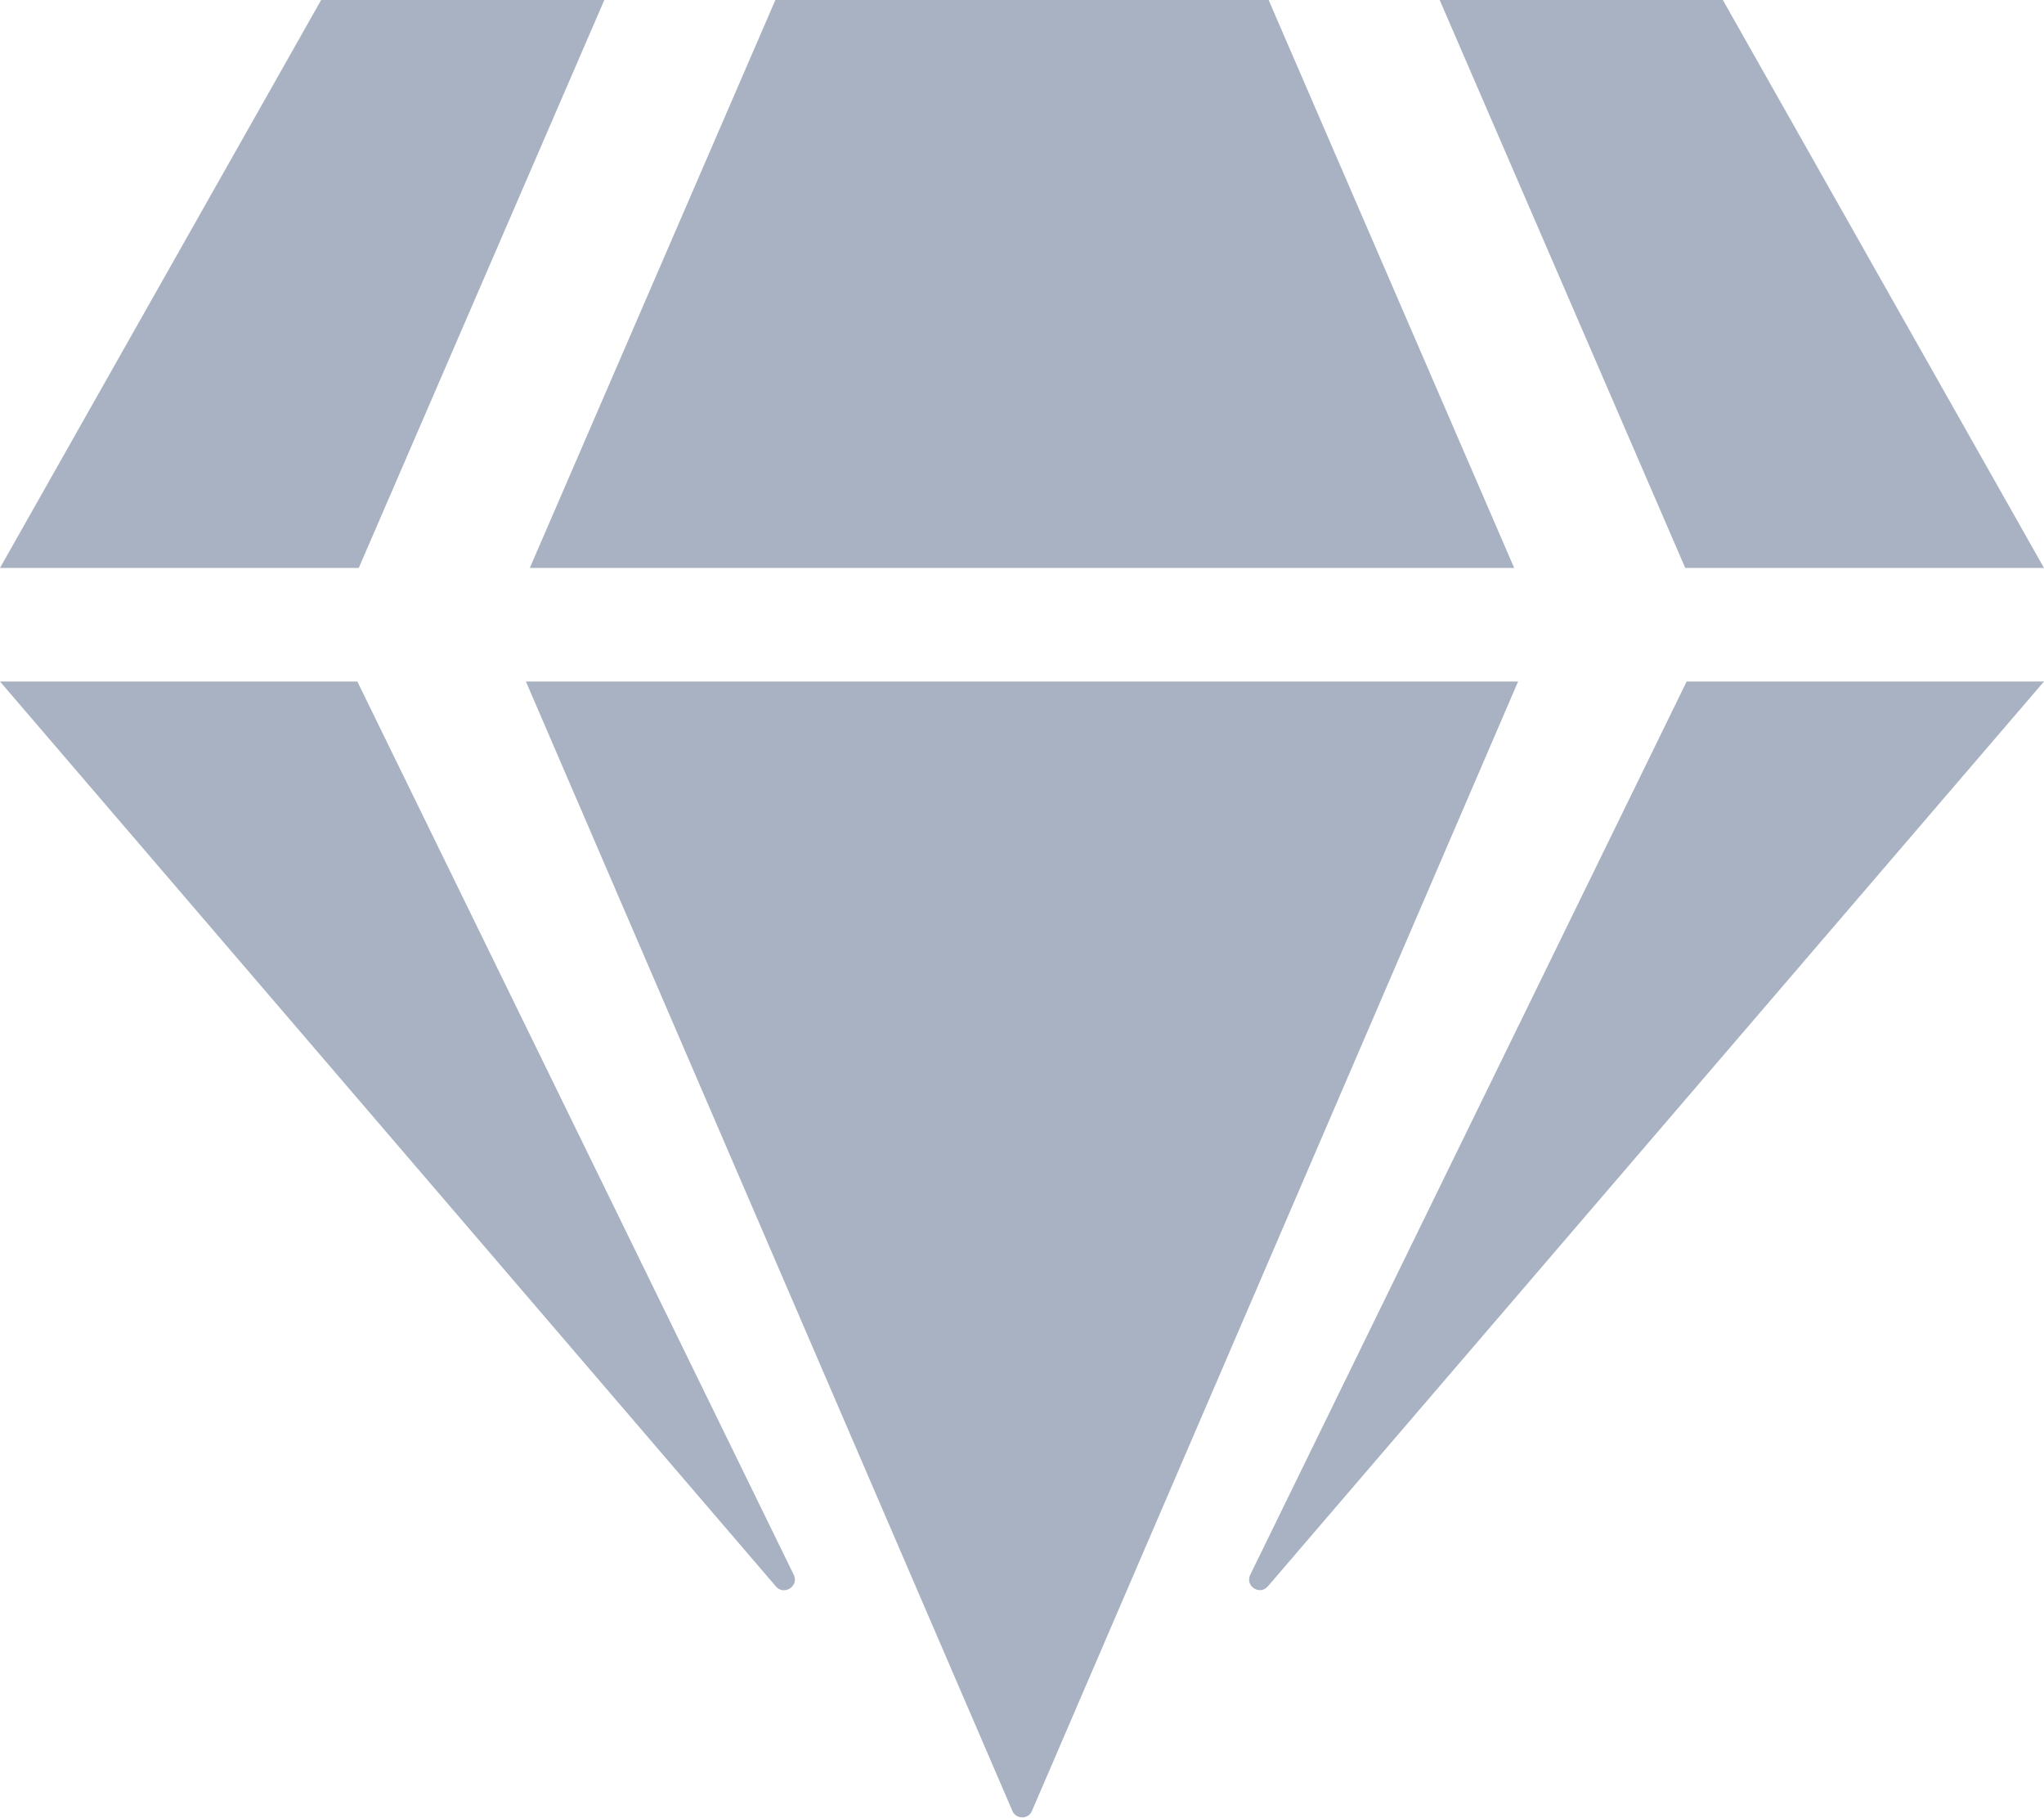
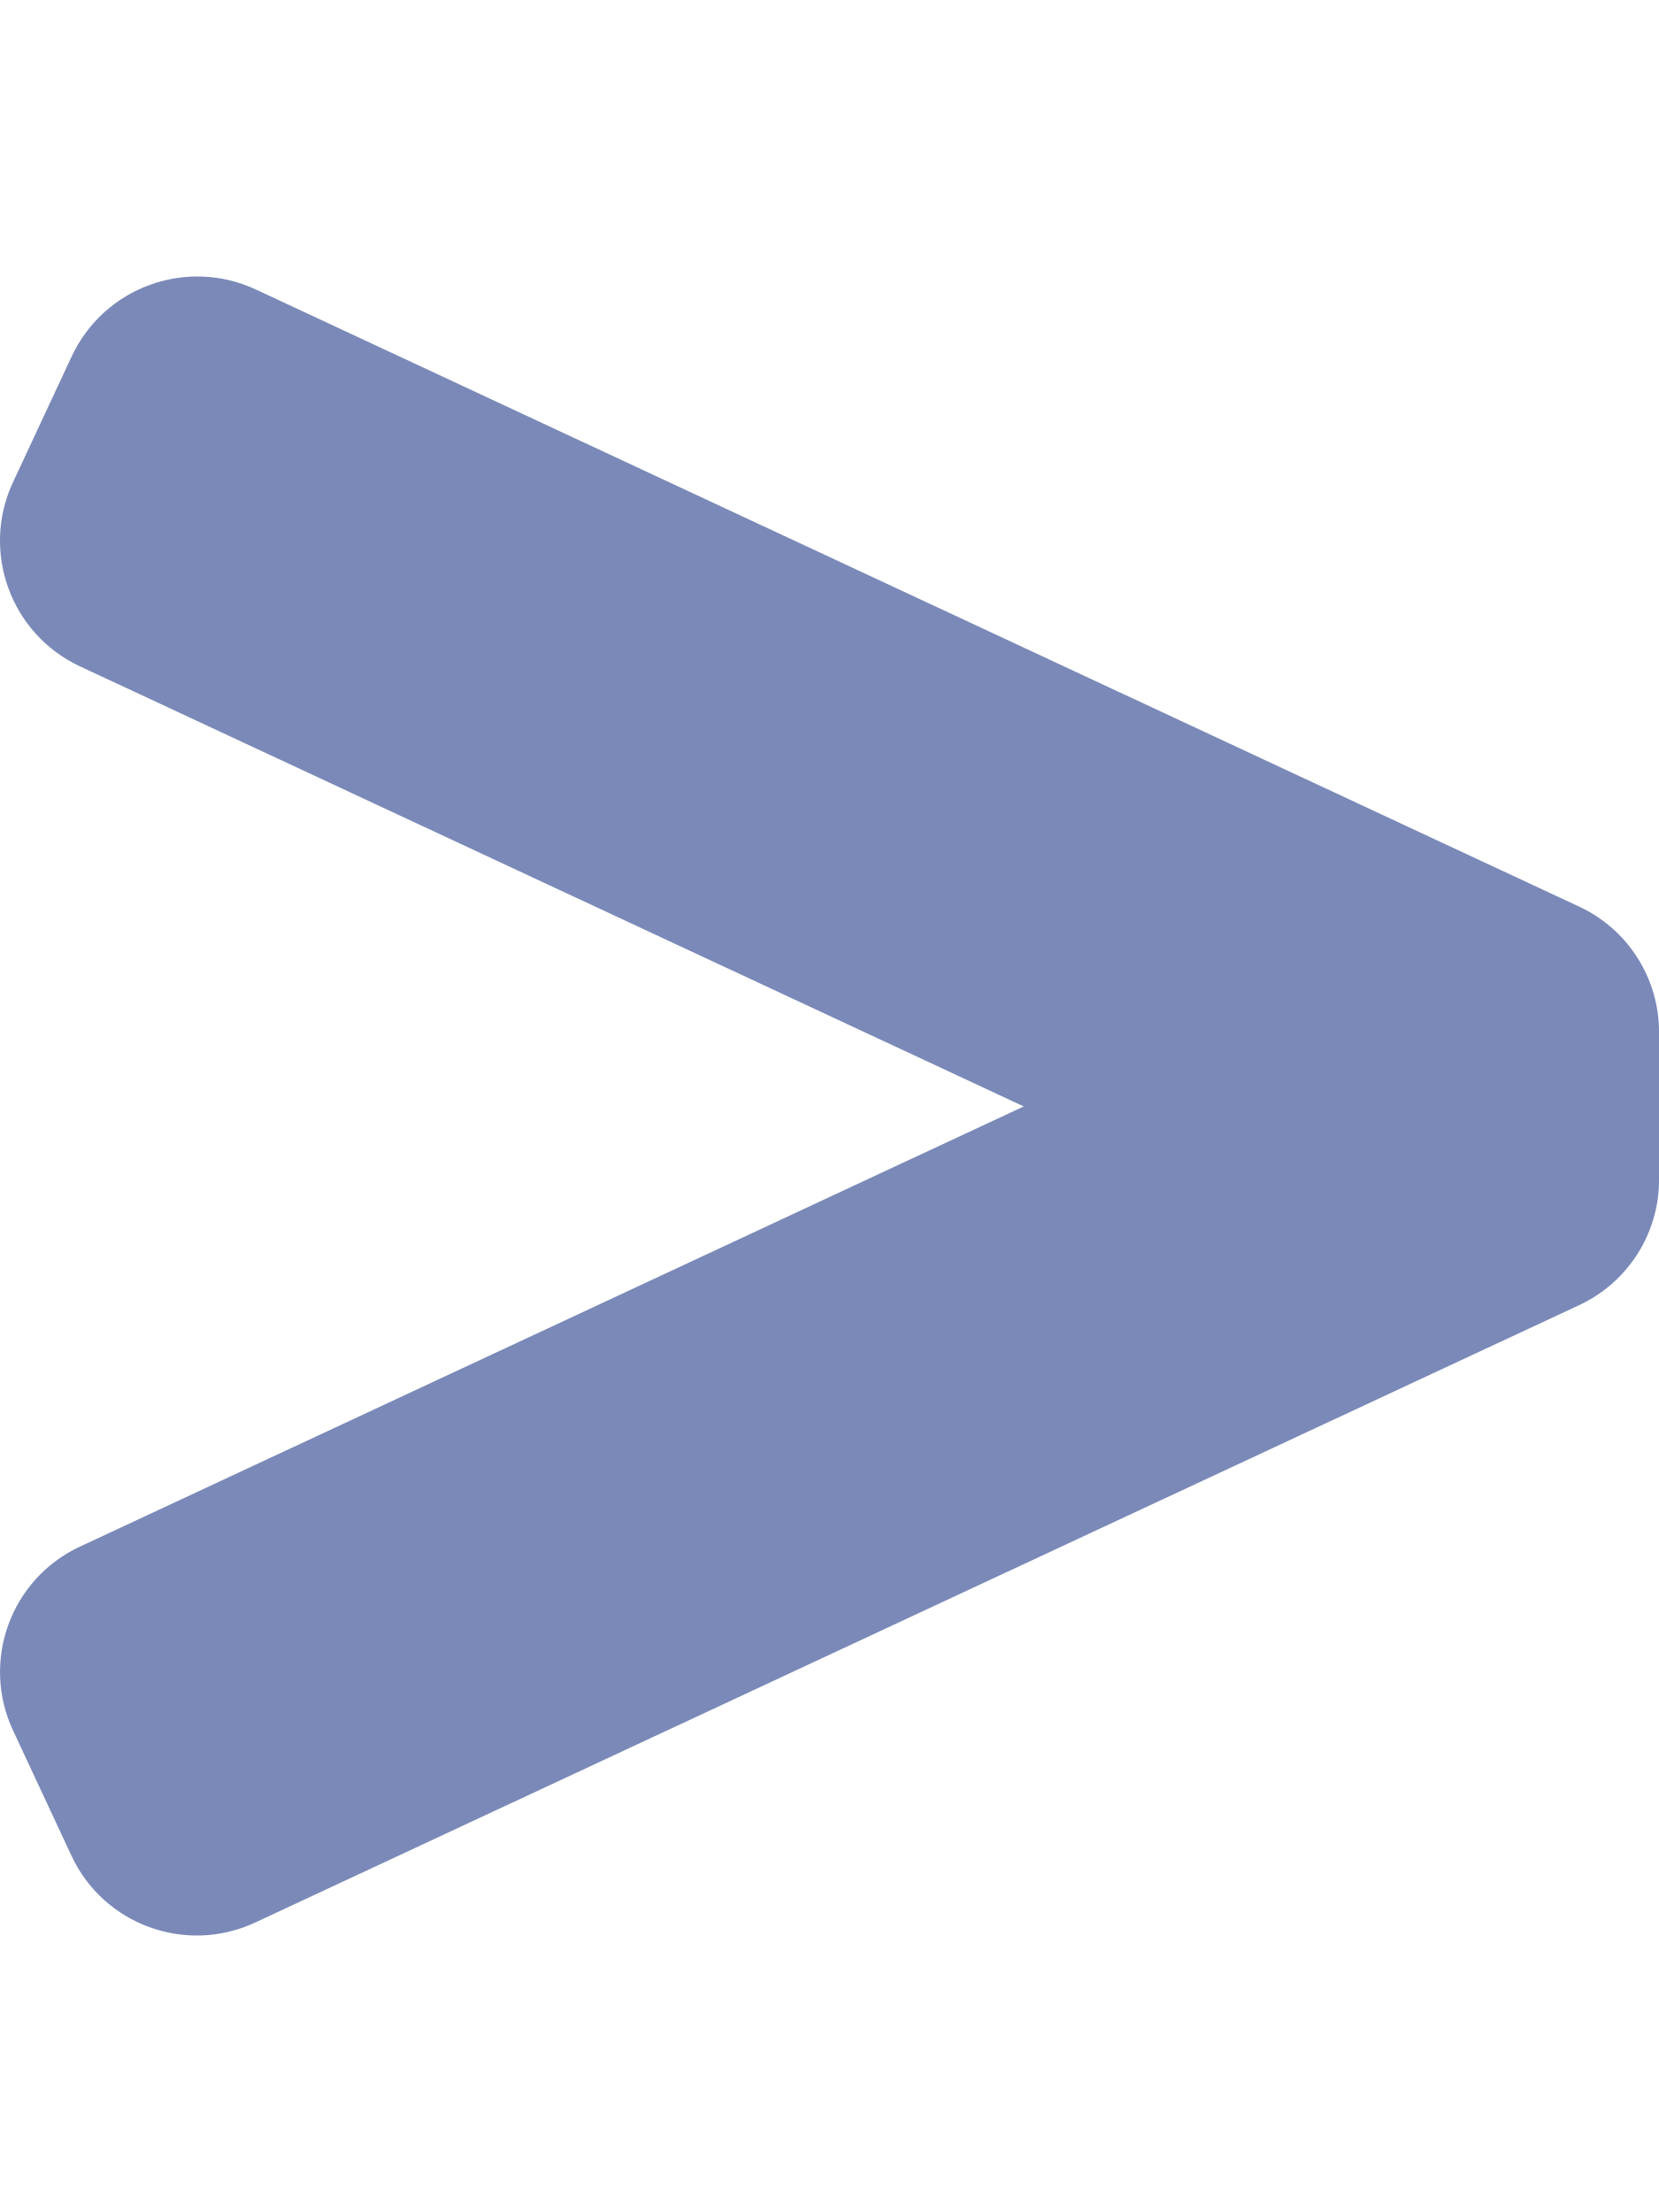
- <svg xmlns="http://www.w3.org/2000/svg" style="fill:#A9B2C3;" viewBox="0 0 576 512">
-   <path d="M485.5 0L576 160H474.9L405.7 0h79.8zm-128 0l69.2 160H149.3L218.5 0h139zm-267 0h79.8l-69.2 160H0L90.5 0zM0 192h100.7l123 251.7c1.5 3.1-2.7 5.9-5 3.3L0 192zm148.2 0h279.6l-137 318.2c-1 2.4-4.5 2.4-5.5 0L148.2 192zm204.1 251.7l123-251.7H576L357.3 446.9c-2.3 2.7-6.5-.1-5-3.2z" />
+ <svg xmlns="http://www.w3.org/2000/svg" style="fill:#7A89B8;" viewBox="0 0 384 512">
+   <path d="M365.52 209.85L59.22 67.01c-16.06-7.49-35.15-.54-42.64 15.52L3.01 111.61c-7.49 16.06-.54 35.15 15.52 42.64L236.96 256.1 18.49 357.99C2.47 365.46-4.46 384.5 3.01 400.52l13.52 29C24 445.54 43.04 452.47 59.06 445l306.47-142.91a32.003 32.003 0 0 0 18.48-29v-34.23c-.01-12.45-7.21-23.76-18.49-29.01z" />
</svg>
